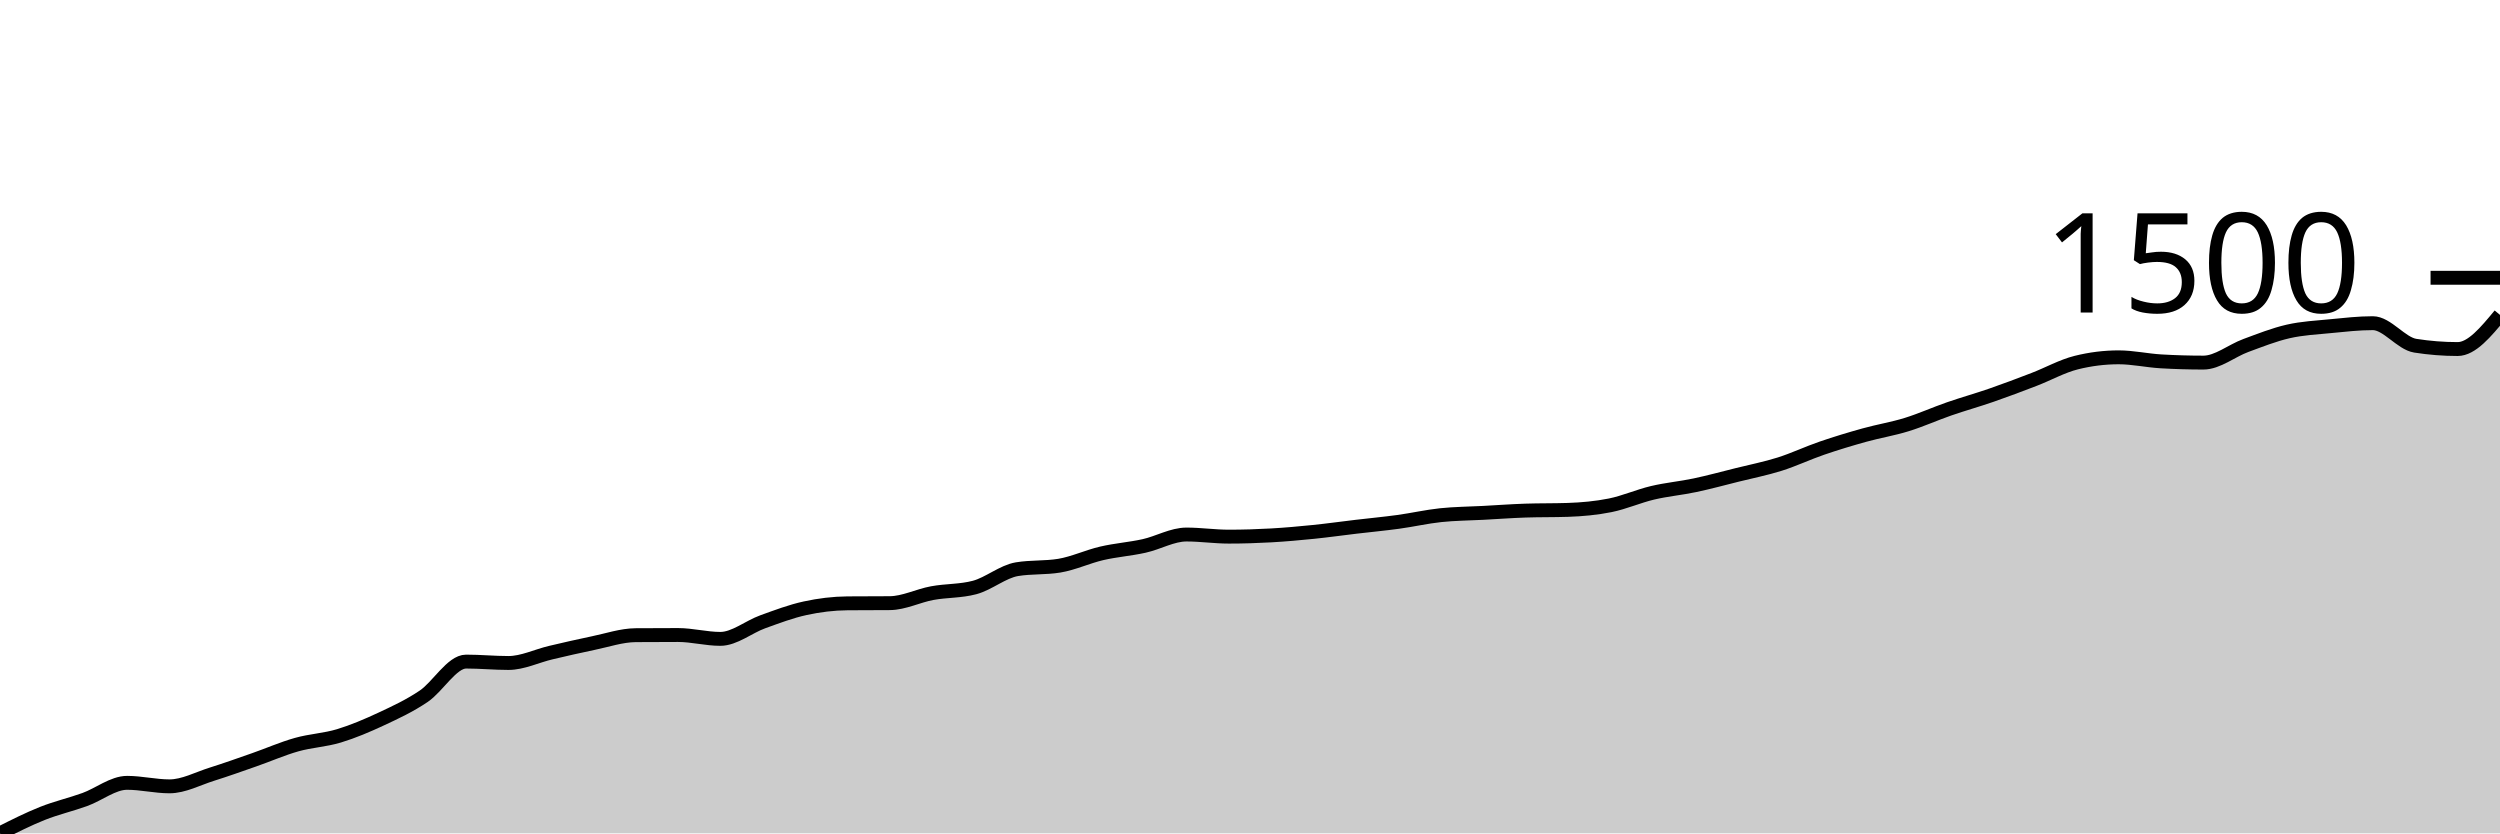
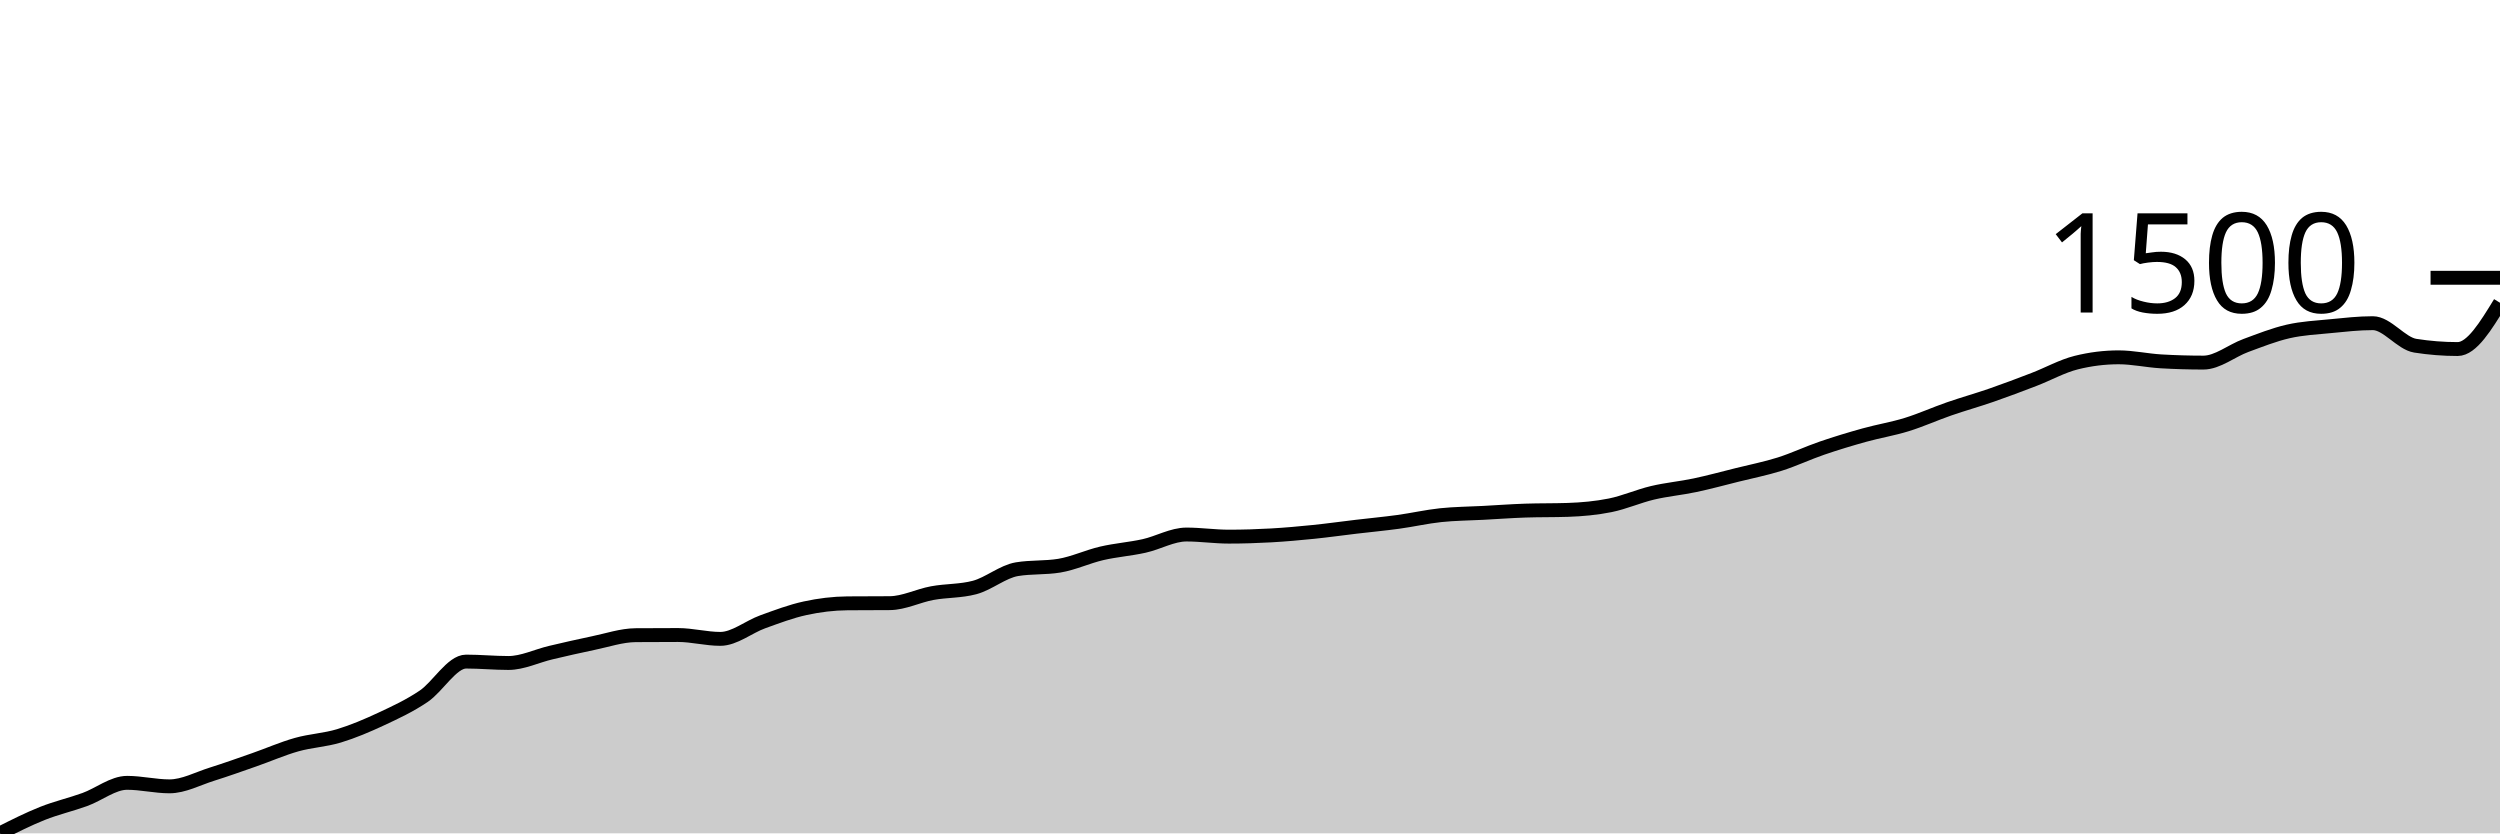
<svg xmlns="http://www.w3.org/2000/svg" viewBox="0 0 180 60">
  <g transform="translate(0,20)">
-     <path class="area" fill="rgba(0, 0, 0, 0.2)" d="M0,40C1.017,39.487,2.034,38.974,3.051,38.568C4.068,38.163,5.085,37.935,6.102,37.567C7.119,37.2,8.136,36.364,9.153,36.364C10.169,36.364,11.186,36.617,12.203,36.617C13.22,36.617,14.237,36.062,15.254,35.743C16.271,35.424,17.288,35.059,18.305,34.704C19.322,34.349,20.339,33.901,21.356,33.614C22.373,33.327,23.39,33.289,24.407,32.981C25.424,32.672,26.441,32.239,27.458,31.764C28.475,31.289,29.492,30.818,30.508,30.13C31.525,29.441,32.542,27.634,33.559,27.634C34.576,27.634,35.593,27.735,36.61,27.735C37.627,27.735,38.644,27.226,39.661,26.988C40.678,26.749,41.695,26.513,42.712,26.303C43.729,26.094,44.746,25.742,45.763,25.733C46.78,25.725,47.797,25.721,48.814,25.721C49.831,25.721,50.847,25.999,51.864,25.999C52.881,25.999,53.898,25.138,54.915,24.77C55.932,24.403,56.949,24.016,57.966,23.795C58.983,23.573,60,23.448,61.017,23.44C62.034,23.432,63.051,23.436,64.068,23.427C65.085,23.419,66.102,22.893,67.119,22.705C68.136,22.517,69.153,22.57,70.169,22.3C71.186,22.029,72.203,21.151,73.22,20.982C74.237,20.813,75.254,20.897,76.271,20.729C77.288,20.56,78.305,20.078,79.322,19.842C80.339,19.605,81.356,19.535,82.373,19.309C83.39,19.084,84.407,18.486,85.424,18.486C86.441,18.486,87.458,18.638,88.475,18.638C89.492,18.638,90.508,18.606,91.525,18.549C92.542,18.492,93.559,18.399,94.576,18.296C95.593,18.192,96.61,18.049,97.627,17.928C98.644,17.808,99.661,17.713,100.678,17.574C101.695,17.434,102.712,17.2,103.729,17.092C104.746,16.984,105.763,16.982,106.78,16.927C107.797,16.873,108.814,16.797,109.831,16.763C110.847,16.729,111.864,16.746,112.881,16.712C113.898,16.678,114.915,16.587,115.932,16.383C116.949,16.178,117.966,15.724,118.983,15.483C120,15.242,121.017,15.154,122.034,14.938C123.051,14.723,124.068,14.444,125.085,14.191C126.102,13.937,127.119,13.739,128.136,13.418C129.153,13.097,130.169,12.613,131.186,12.265C132.203,11.916,133.22,11.61,134.237,11.327C135.254,11.044,136.271,10.882,137.288,10.567C138.305,10.252,139.322,9.792,140.339,9.439C141.356,9.087,142.373,8.804,143.39,8.451C144.407,8.098,145.424,7.714,146.441,7.323C147.458,6.933,148.475,6.36,149.492,6.107C150.508,5.854,151.525,5.727,152.542,5.727C153.559,5.727,154.576,5.959,155.593,6.018C156.61,6.077,157.627,6.107,158.644,6.107C159.661,6.107,160.678,5.252,161.695,4.878C162.712,4.504,163.729,4.097,164.746,3.864C165.763,3.632,166.78,3.584,167.797,3.484C168.814,3.385,169.831,3.269,170.847,3.269C171.864,3.269,172.881,4.73,173.898,4.891C174.915,5.051,175.932,5.131,176.949,5.131C177.966,5.131,178.983,3.902,180,2.673L180,40C178.983,40,177.966,40,176.949,40C175.932,40,174.915,40,173.898,40C172.881,40,171.864,40,170.847,40C169.831,40,168.814,40,167.797,40C166.78,40,165.763,40,164.746,40C163.729,40,162.712,40,161.695,40C160.678,40,159.661,40,158.644,40C157.627,40,156.61,40,155.593,40C154.576,40,153.559,40,152.542,40C151.525,40,150.508,40,149.492,40C148.475,40,147.458,40,146.441,40C145.424,40,144.407,40,143.39,40C142.373,40,141.356,40,140.339,40C139.322,40,138.305,40,137.288,40C136.271,40,135.254,40,134.237,40C133.22,40,132.203,40,131.186,40C130.169,40,129.153,40,128.136,40C127.119,40,126.102,40,125.085,40C124.068,40,123.051,40,122.034,40C121.017,40,120,40,118.983,40C117.966,40,116.949,40,115.932,40C114.915,40,113.898,40,112.881,40C111.864,40,110.847,40,109.831,40C108.814,40,107.797,40,106.78,40C105.763,40,104.746,40,103.729,40C102.712,40,101.695,40,100.678,40C99.661,40,98.644,40,97.627,40C96.61,40,95.593,40,94.576,40C93.559,40,92.542,40,91.525,40C90.508,40,89.492,40,88.475,40C87.458,40,86.441,40,85.424,40C84.407,40,83.39,40,82.373,40C81.356,40,80.339,40,79.322,40C78.305,40,77.288,40,76.271,40C75.254,40,74.237,40,73.22,40C72.203,40,71.186,40,70.169,40C69.153,40,68.136,40,67.119,40C66.102,40,65.085,40,64.068,40C63.051,40,62.034,40,61.017,40C60,40,58.983,40,57.966,40C56.949,40,55.932,40,54.915,40C53.898,40,52.881,40,51.864,40C50.847,40,49.831,40,48.814,40C47.797,40,46.78,40,45.763,40C44.746,40,43.729,40,42.712,40C41.695,40,40.678,40,39.661,40C38.644,40,37.627,40,36.61,40C35.593,40,34.576,40,33.559,40C32.542,40,31.525,40,30.508,40C29.492,40,28.475,40,27.458,40C26.441,40,25.424,40,24.407,40C23.39,40,22.373,40,21.356,40C20.339,40,19.322,40,18.305,40C17.288,40,16.271,40,15.254,40C14.237,40,13.22,40,12.203,40C11.186,40,10.169,40,9.153,40C8.136,40,7.119,40,6.102,40C5.085,40,4.068,40,3.051,40C2.034,40,1.017,40,0,40Z" />
-     <path class="line" stroke="black" fill="none" d="M0,40C1.017,39.487,2.034,38.974,3.051,38.568C4.068,38.163,5.085,37.935,6.102,37.567C7.119,37.2,8.136,36.364,9.153,36.364C10.169,36.364,11.186,36.617,12.203,36.617C13.22,36.617,14.237,36.062,15.254,35.743C16.271,35.424,17.288,35.059,18.305,34.704C19.322,34.349,20.339,33.901,21.356,33.614C22.373,33.327,23.39,33.289,24.407,32.981C25.424,32.672,26.441,32.239,27.458,31.764C28.475,31.289,29.492,30.818,30.508,30.13C31.525,29.441,32.542,27.634,33.559,27.634C34.576,27.634,35.593,27.735,36.61,27.735C37.627,27.735,38.644,27.226,39.661,26.988C40.678,26.749,41.695,26.513,42.712,26.303C43.729,26.094,44.746,25.742,45.763,25.733C46.78,25.725,47.797,25.721,48.814,25.721C49.831,25.721,50.847,25.999,51.864,25.999C52.881,25.999,53.898,25.138,54.915,24.77C55.932,24.403,56.949,24.016,57.966,23.795C58.983,23.573,60,23.448,61.017,23.44C62.034,23.432,63.051,23.436,64.068,23.427C65.085,23.419,66.102,22.893,67.119,22.705C68.136,22.517,69.153,22.57,70.169,22.3C71.186,22.029,72.203,21.151,73.22,20.982C74.237,20.813,75.254,20.897,76.271,20.729C77.288,20.56,78.305,20.078,79.322,19.842C80.339,19.605,81.356,19.535,82.373,19.309C83.39,19.084,84.407,18.486,85.424,18.486C86.441,18.486,87.458,18.638,88.475,18.638C89.492,18.638,90.508,18.606,91.525,18.549C92.542,18.492,93.559,18.399,94.576,18.296C95.593,18.192,96.61,18.049,97.627,17.928C98.644,17.808,99.661,17.713,100.678,17.574C101.695,17.434,102.712,17.2,103.729,17.092C104.746,16.984,105.763,16.982,106.78,16.927C107.797,16.873,108.814,16.797,109.831,16.763C110.847,16.729,111.864,16.746,112.881,16.712C113.898,16.678,114.915,16.587,115.932,16.383C116.949,16.178,117.966,15.724,118.983,15.483C120,15.242,121.017,15.154,122.034,14.938C123.051,14.723,124.068,14.444,125.085,14.191C126.102,13.937,127.119,13.739,128.136,13.418C129.153,13.097,130.169,12.613,131.186,12.265C132.203,11.916,133.22,11.61,134.237,11.327C135.254,11.044,136.271,10.882,137.288,10.567C138.305,10.252,139.322,9.792,140.339,9.439C141.356,9.087,142.373,8.804,143.39,8.451C144.407,8.098,145.424,7.714,146.441,7.323C147.458,6.933,148.475,6.36,149.492,6.107C150.508,5.854,151.525,5.727,152.542,5.727C153.559,5.727,154.576,5.959,155.593,6.018C156.61,6.077,157.627,6.107,158.644,6.107C159.661,6.107,160.678,5.252,161.695,4.878C162.712,4.504,163.729,4.097,164.746,3.864C165.763,3.632,166.78,3.584,167.797,3.484C168.814,3.385,169.831,3.269,170.847,3.269C171.864,3.269,172.881,4.73,173.898,4.891C174.915,5.051,175.932,5.131,176.949,5.131C177.966,5.131,178.983,3.902,180,2.673" />
+     <path class="area" fill="rgba(0, 0, 0, 0.2)" d="M0,40C1.017,39.487,2.034,38.974,3.051,38.568C4.068,38.163,5.085,37.935,6.102,37.567C7.119,37.2,8.136,36.364,9.153,36.364C10.169,36.364,11.186,36.617,12.203,36.617C13.22,36.617,14.237,36.062,15.254,35.743C16.271,35.424,17.288,35.059,18.305,34.704C19.322,34.349,20.339,33.901,21.356,33.614C22.373,33.327,23.39,33.289,24.407,32.981C25.424,32.672,26.441,32.239,27.458,31.764C28.475,31.289,29.492,30.818,30.508,30.13C31.525,29.441,32.542,27.634,33.559,27.634C34.576,27.634,35.593,27.735,36.61,27.735C37.627,27.735,38.644,27.226,39.661,26.988C40.678,26.749,41.695,26.513,42.712,26.303C43.729,26.094,44.746,25.742,45.763,25.733C46.78,25.725,47.797,25.721,48.814,25.721C49.831,25.721,50.847,25.999,51.864,25.999C52.881,25.999,53.898,25.138,54.915,24.77C55.932,24.403,56.949,24.016,57.966,23.795C58.983,23.573,60,23.448,61.017,23.44C62.034,23.432,63.051,23.436,64.068,23.427C65.085,23.419,66.102,22.893,67.119,22.705C68.136,22.517,69.153,22.57,70.169,22.3C71.186,22.029,72.203,21.151,73.22,20.982C74.237,20.813,75.254,20.897,76.271,20.729C77.288,20.56,78.305,20.078,79.322,19.842C80.339,19.605,81.356,19.535,82.373,19.309C83.39,19.084,84.407,18.486,85.424,18.486C86.441,18.486,87.458,18.638,88.475,18.638C89.492,18.638,90.508,18.606,91.525,18.549C92.542,18.492,93.559,18.399,94.576,18.296C95.593,18.192,96.61,18.049,97.627,17.928C98.644,17.808,99.661,17.713,100.678,17.574C101.695,17.434,102.712,17.2,103.729,17.092C104.746,16.984,105.763,16.982,106.78,16.927C107.797,16.873,108.814,16.797,109.831,16.763C110.847,16.729,111.864,16.746,112.881,16.712C113.898,16.678,114.915,16.587,115.932,16.383C116.949,16.178,117.966,15.724,118.983,15.483C120,15.242,121.017,15.154,122.034,14.938C123.051,14.723,124.068,14.444,125.085,14.191C126.102,13.937,127.119,13.739,128.136,13.418C129.153,13.097,130.169,12.613,131.186,12.265C132.203,11.916,133.22,11.61,134.237,11.327C135.254,11.044,136.271,10.882,137.288,10.567C138.305,10.252,139.322,9.792,140.339,9.439C141.356,9.087,142.373,8.804,143.39,8.451C144.407,8.098,145.424,7.714,146.441,7.323C147.458,6.933,148.475,6.36,149.492,6.107C150.508,5.854,151.525,5.727,152.542,5.727C153.559,5.727,154.576,5.959,155.593,6.018C156.61,6.077,157.627,6.107,158.644,6.107C159.661,6.107,160.678,5.252,161.695,4.878C162.712,4.504,163.729,4.097,164.746,3.864C165.763,3.632,166.78,3.584,167.797,3.484C168.814,3.385,169.831,3.269,170.847,3.269C171.864,3.269,172.881,4.73,173.898,4.891C174.915,5.051,175.932,5.131,176.949,5.131C177.966,5.131,178.983,3.465,180,1.799L180,40C178.983,40,177.966,40,176.949,40C175.932,40,174.915,40,173.898,40C172.881,40,171.864,40,170.847,40C169.831,40,168.814,40,167.797,40C166.78,40,165.763,40,164.746,40C163.729,40,162.712,40,161.695,40C160.678,40,159.661,40,158.644,40C157.627,40,156.61,40,155.593,40C154.576,40,153.559,40,152.542,40C151.525,40,150.508,40,149.492,40C148.475,40,147.458,40,146.441,40C145.424,40,144.407,40,143.39,40C142.373,40,141.356,40,140.339,40C139.322,40,138.305,40,137.288,40C136.271,40,135.254,40,134.237,40C133.22,40,132.203,40,131.186,40C130.169,40,129.153,40,128.136,40C127.119,40,126.102,40,125.085,40C124.068,40,123.051,40,122.034,40C121.017,40,120,40,118.983,40C117.966,40,116.949,40,115.932,40C114.915,40,113.898,40,112.881,40C111.864,40,110.847,40,109.831,40C108.814,40,107.797,40,106.78,40C105.763,40,104.746,40,103.729,40C102.712,40,101.695,40,100.678,40C99.661,40,98.644,40,97.627,40C96.61,40,95.593,40,94.576,40C93.559,40,92.542,40,91.525,40C90.508,40,89.492,40,88.475,40C87.458,40,86.441,40,85.424,40C84.407,40,83.39,40,82.373,40C81.356,40,80.339,40,79.322,40C78.305,40,77.288,40,76.271,40C75.254,40,74.237,40,73.22,40C72.203,40,71.186,40,70.169,40C69.153,40,68.136,40,67.119,40C66.102,40,65.085,40,64.068,40C63.051,40,62.034,40,61.017,40C60,40,58.983,40,57.966,40C56.949,40,55.932,40,54.915,40C53.898,40,52.881,40,51.864,40C50.847,40,49.831,40,48.814,40C47.797,40,46.78,40,45.763,40C44.746,40,43.729,40,42.712,40C41.695,40,40.678,40,39.661,40C38.644,40,37.627,40,36.61,40C35.593,40,34.576,40,33.559,40C32.542,40,31.525,40,30.508,40C29.492,40,28.475,40,27.458,40C26.441,40,25.424,40,24.407,40C23.39,40,22.373,40,21.356,40C20.339,40,19.322,40,18.305,40C17.288,40,16.271,40,15.254,40C14.237,40,13.22,40,12.203,40C11.186,40,10.169,40,9.153,40C8.136,40,7.119,40,6.102,40C5.085,40,4.068,40,3.051,40C2.034,40,1.017,40,0,40Z" />
+     <path class="line" stroke="black" fill="none" d="M0,40C1.017,39.487,2.034,38.974,3.051,38.568C4.068,38.163,5.085,37.935,6.102,37.567C7.119,37.2,8.136,36.364,9.153,36.364C10.169,36.364,11.186,36.617,12.203,36.617C13.22,36.617,14.237,36.062,15.254,35.743C16.271,35.424,17.288,35.059,18.305,34.704C19.322,34.349,20.339,33.901,21.356,33.614C22.373,33.327,23.39,33.289,24.407,32.981C25.424,32.672,26.441,32.239,27.458,31.764C28.475,31.289,29.492,30.818,30.508,30.13C31.525,29.441,32.542,27.634,33.559,27.634C34.576,27.634,35.593,27.735,36.61,27.735C37.627,27.735,38.644,27.226,39.661,26.988C40.678,26.749,41.695,26.513,42.712,26.303C43.729,26.094,44.746,25.742,45.763,25.733C46.78,25.725,47.797,25.721,48.814,25.721C49.831,25.721,50.847,25.999,51.864,25.999C52.881,25.999,53.898,25.138,54.915,24.77C55.932,24.403,56.949,24.016,57.966,23.795C58.983,23.573,60,23.448,61.017,23.44C62.034,23.432,63.051,23.436,64.068,23.427C65.085,23.419,66.102,22.893,67.119,22.705C68.136,22.517,69.153,22.57,70.169,22.3C71.186,22.029,72.203,21.151,73.22,20.982C74.237,20.813,75.254,20.897,76.271,20.729C77.288,20.56,78.305,20.078,79.322,19.842C80.339,19.605,81.356,19.535,82.373,19.309C83.39,19.084,84.407,18.486,85.424,18.486C86.441,18.486,87.458,18.638,88.475,18.638C89.492,18.638,90.508,18.606,91.525,18.549C92.542,18.492,93.559,18.399,94.576,18.296C95.593,18.192,96.61,18.049,97.627,17.928C98.644,17.808,99.661,17.713,100.678,17.574C101.695,17.434,102.712,17.2,103.729,17.092C104.746,16.984,105.763,16.982,106.78,16.927C107.797,16.873,108.814,16.797,109.831,16.763C110.847,16.729,111.864,16.746,112.881,16.712C113.898,16.678,114.915,16.587,115.932,16.383C116.949,16.178,117.966,15.724,118.983,15.483C120,15.242,121.017,15.154,122.034,14.938C123.051,14.723,124.068,14.444,125.085,14.191C126.102,13.937,127.119,13.739,128.136,13.418C129.153,13.097,130.169,12.613,131.186,12.265C132.203,11.916,133.22,11.61,134.237,11.327C135.254,11.044,136.271,10.882,137.288,10.567C138.305,10.252,139.322,9.792,140.339,9.439C141.356,9.087,142.373,8.804,143.39,8.451C144.407,8.098,145.424,7.714,146.441,7.323C147.458,6.933,148.475,6.36,149.492,6.107C150.508,5.854,151.525,5.727,152.542,5.727C153.559,5.727,154.576,5.959,155.593,6.018C156.61,6.077,157.627,6.107,158.644,6.107C159.661,6.107,160.678,5.252,161.695,4.878C162.712,4.504,163.729,4.097,164.746,3.864C165.763,3.632,166.78,3.584,167.797,3.484C168.814,3.385,169.831,3.269,170.847,3.269C171.864,3.269,172.881,4.73,173.898,4.891C174.915,5.051,175.932,5.131,176.949,5.131C177.966,5.131,178.983,3.465,180,1.799" />
    <path class="axis-ceiling" stroke-width="1" stroke="black" fill="none" d="M175,0L180,0" />
    <text class="axis-ceiling-label" font-family="sans-serif" text-anchor="end" font-size="10px" x="170" y="2.5">1500</text>
  </g>
</svg>
